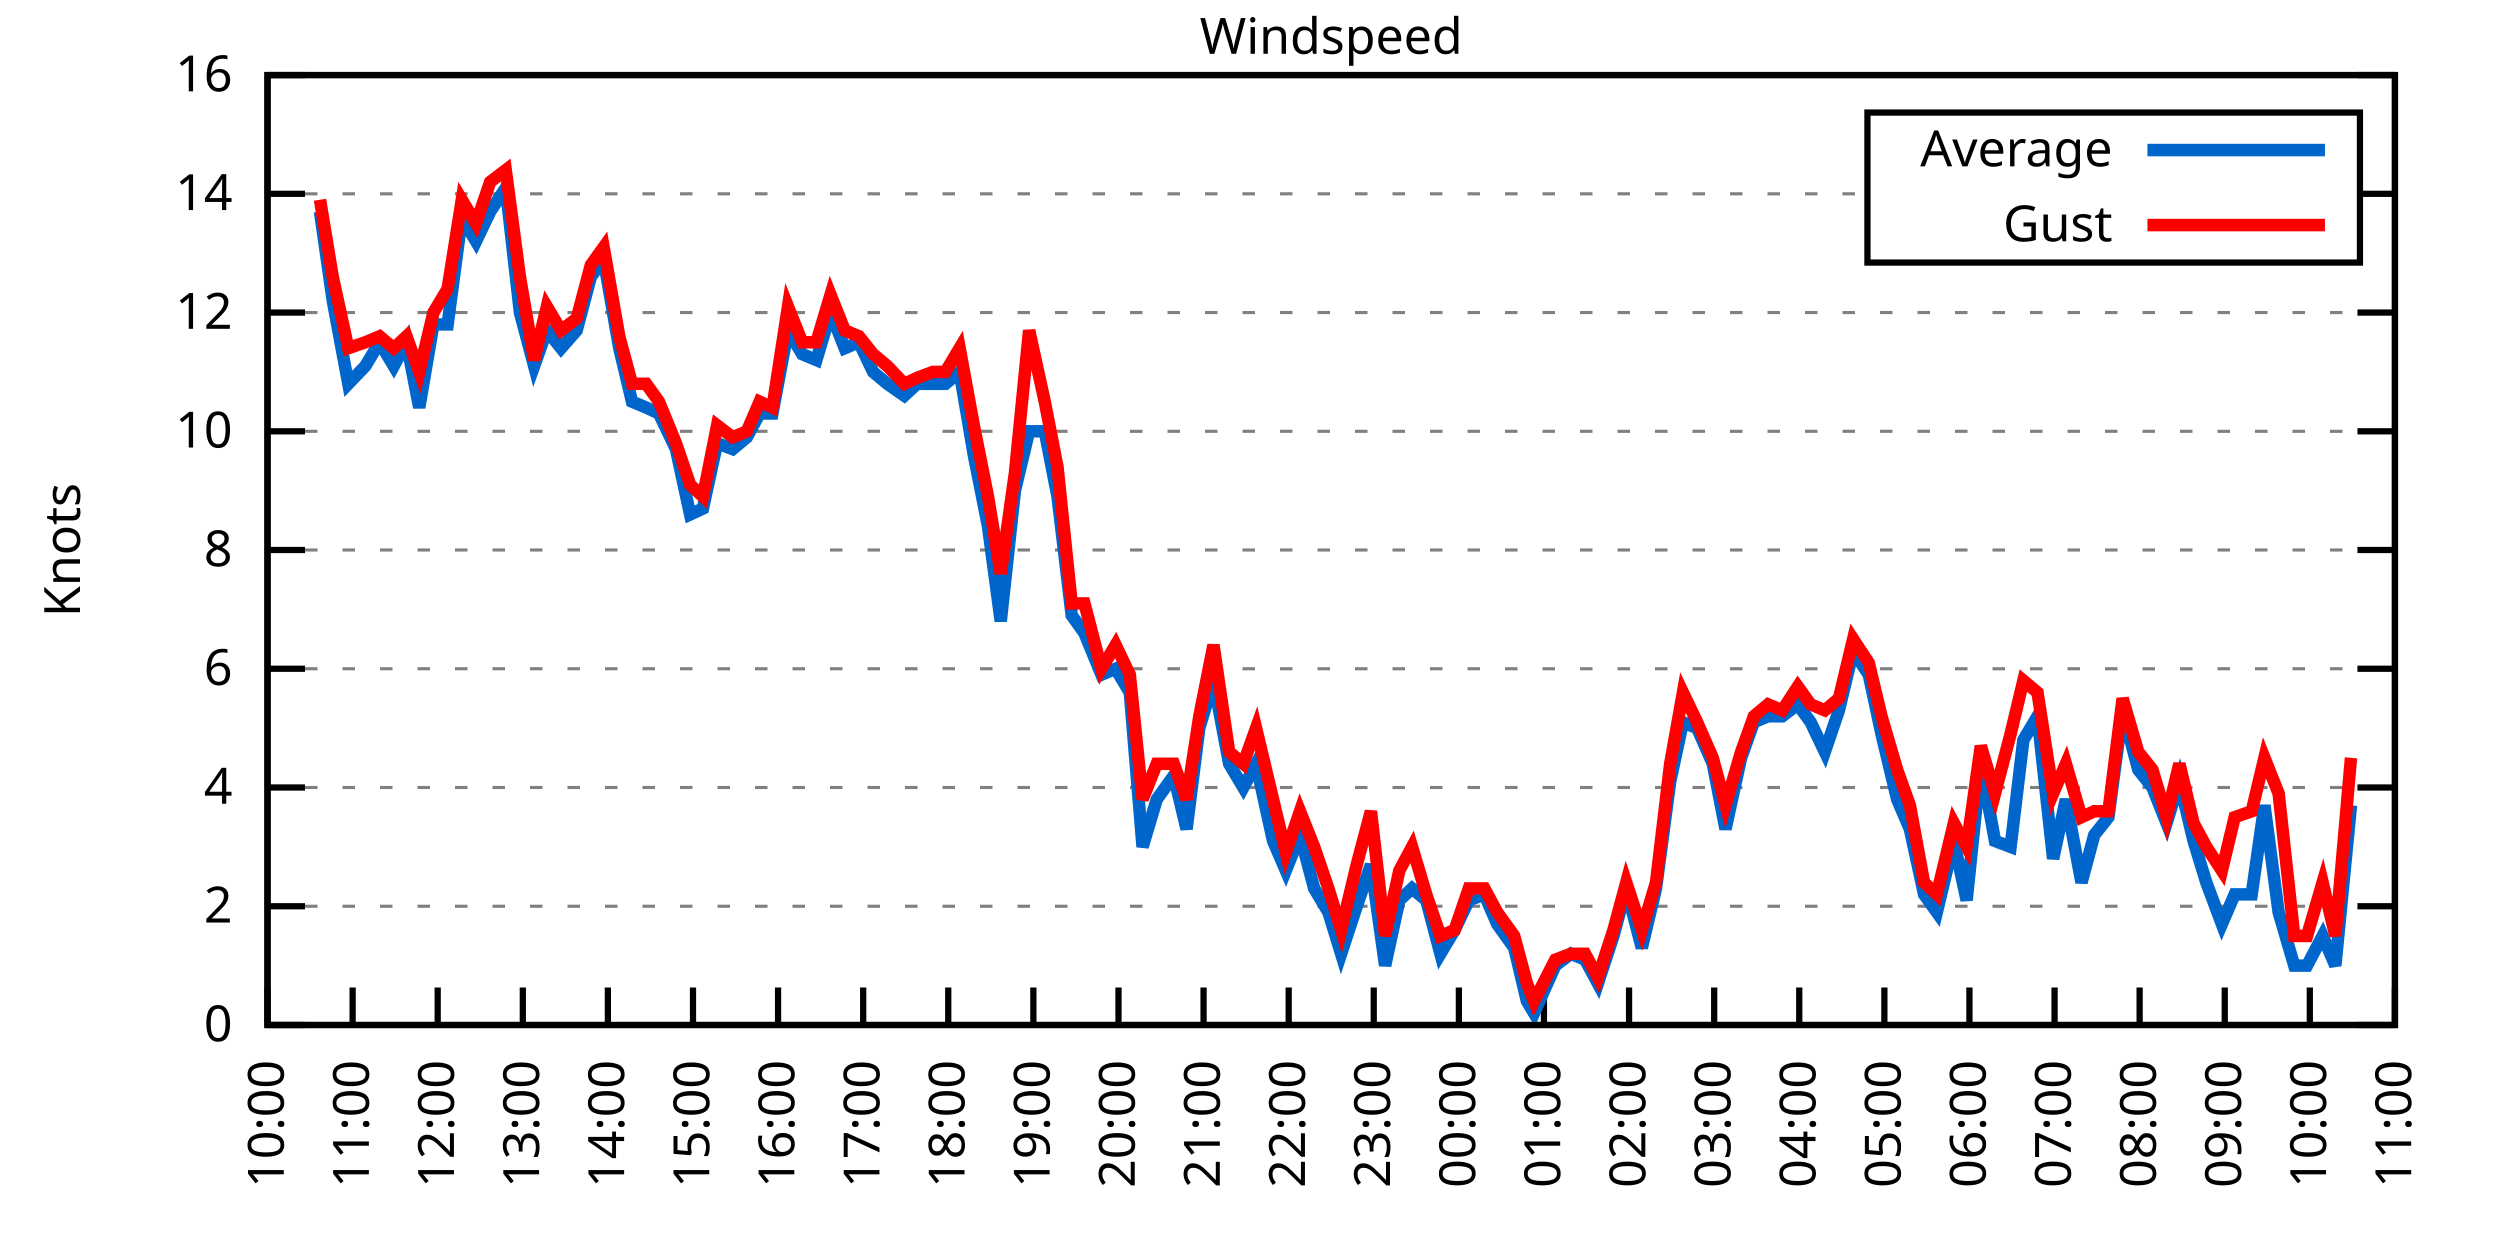
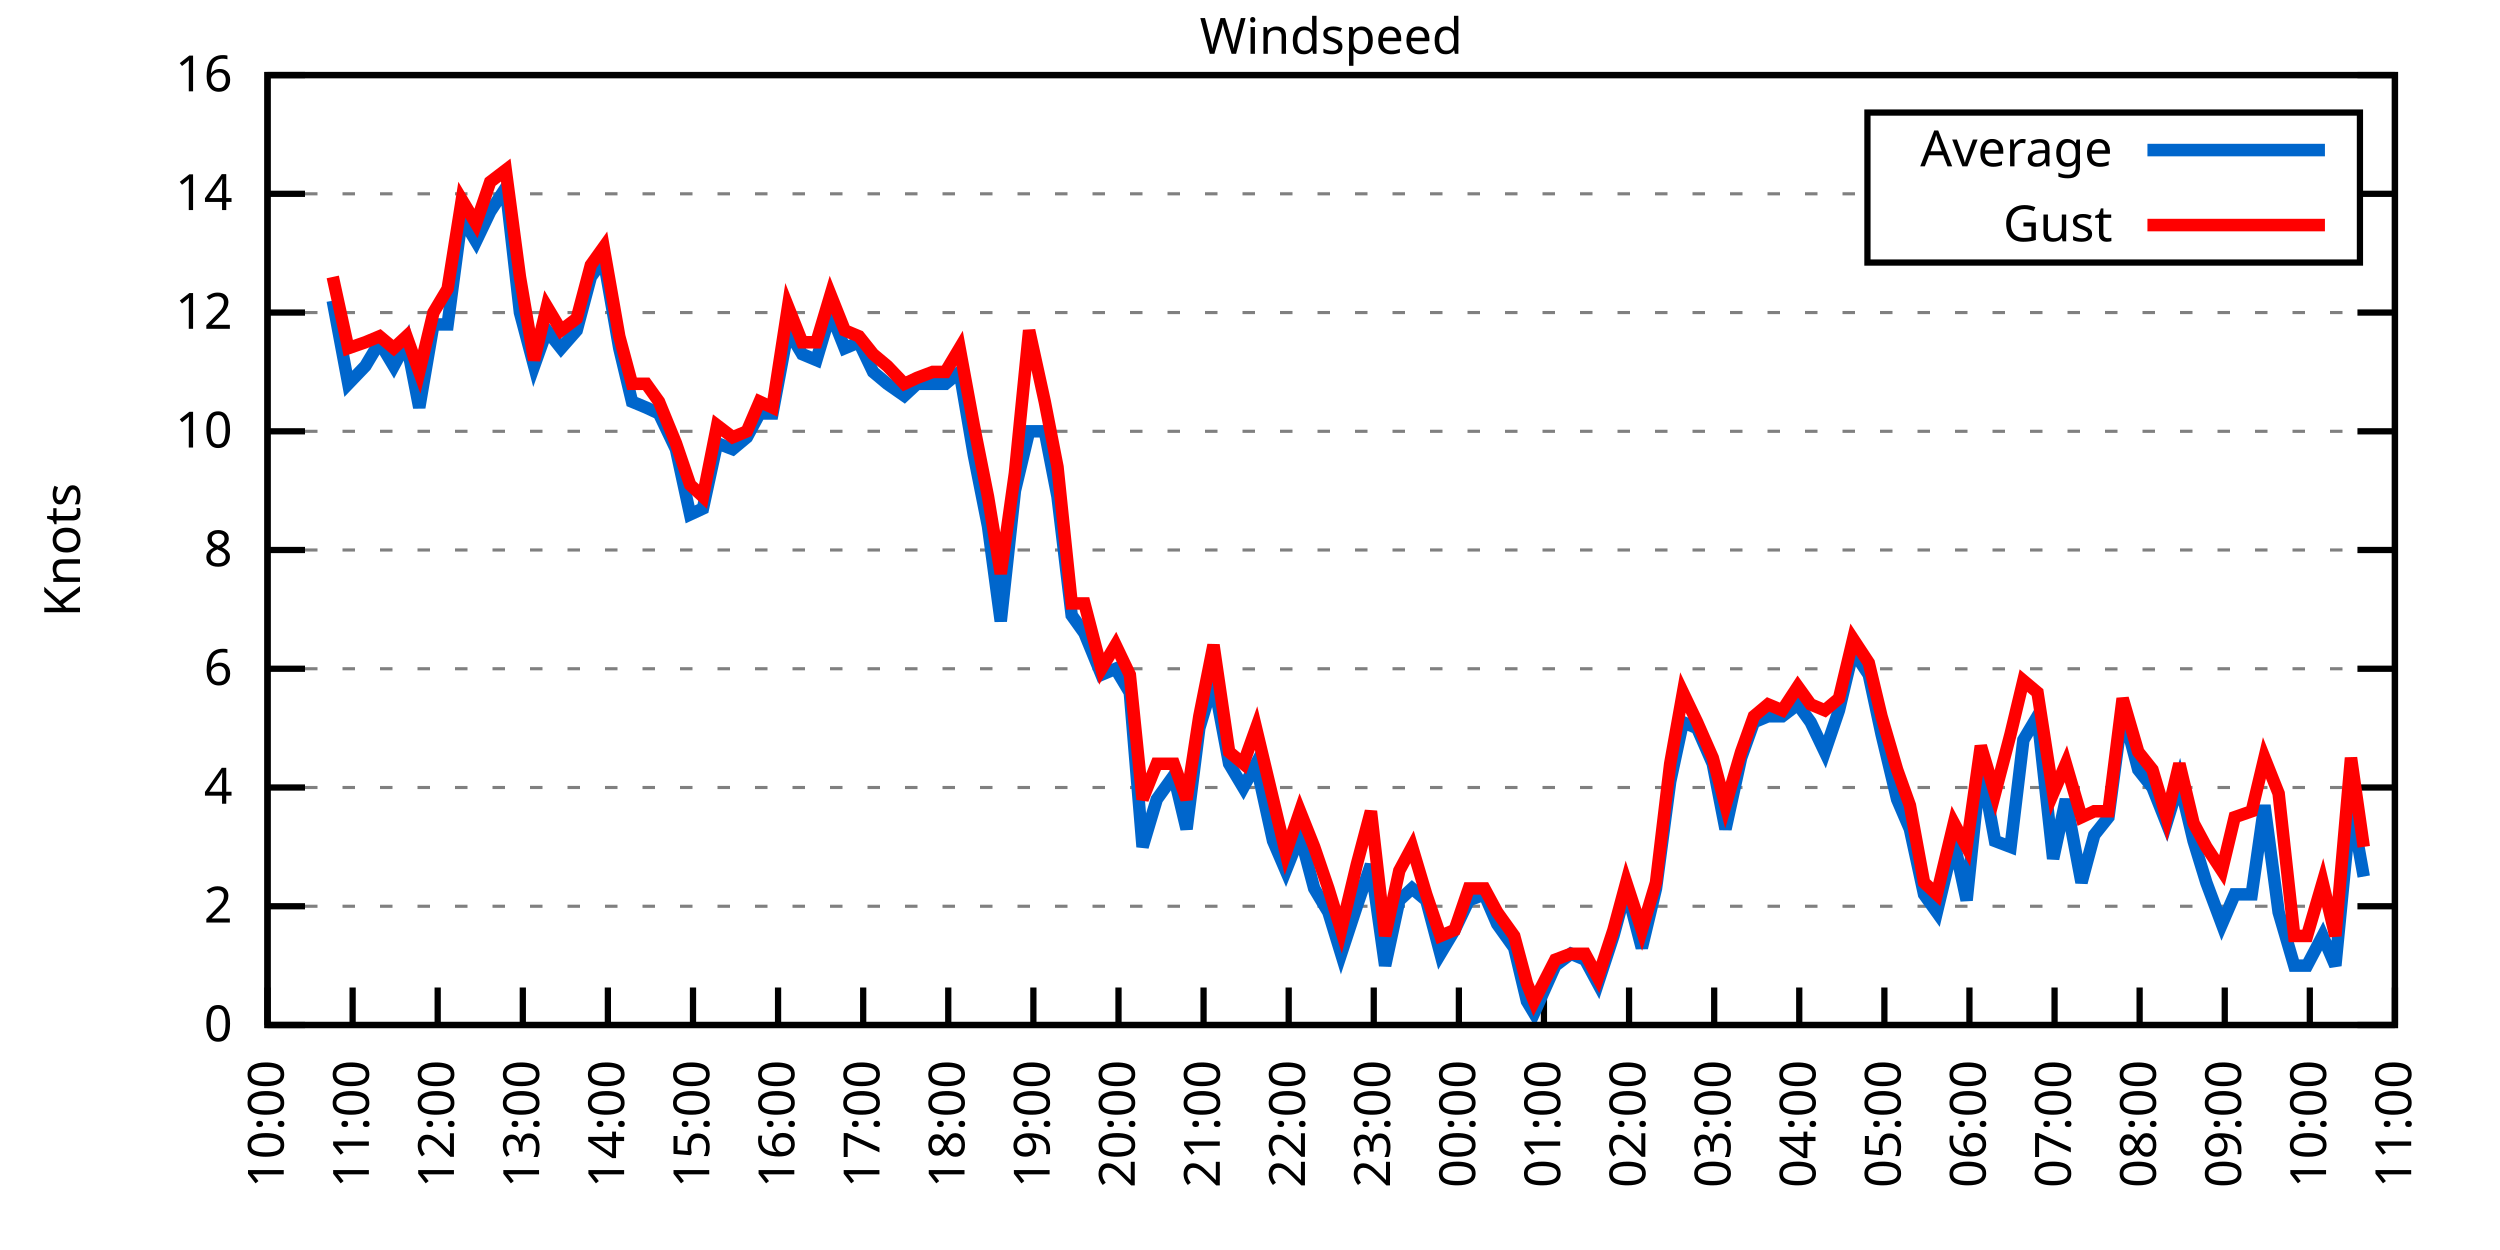
<svg xmlns="http://www.w3.org/2000/svg" xmlns:xlink="http://www.w3.org/1999/xlink" width="400" height="200" viewBox="0 0 400 200">
  <g id="gnuplot_canvas">
    <rect x="0" y="0" width="400" height="200" fill="none" />
    <defs>
      <circle id="gpDot" r="0.5" stroke-width="0.5" stroke="currentColor" />
      <path id="gpPt0" stroke-width="0.333" stroke="currentColor" d="M-1,0 h2 M0,-1 v2" />
      <path id="gpPt1" stroke-width="0.333" stroke="currentColor" d="M-1,-1 L1,1 M1,-1 L-1,1" />
      <path id="gpPt2" stroke-width="0.333" stroke="currentColor" d="M-1,0 L1,0 M0,-1 L0,1 M-1,-1 L1,1 M-1,1 L1,-1" />
      <rect id="gpPt3" stroke-width="0.333" stroke="currentColor" x="-1" y="-1" width="2" height="2" />
      <rect id="gpPt4" stroke-width="0.333" stroke="currentColor" fill="currentColor" x="-1" y="-1" width="2" height="2" />
      <circle id="gpPt5" stroke-width="0.333" stroke="currentColor" cx="0" cy="0" r="1" />
      <use xlink:href="#gpPt5" id="gpPt6" fill="currentColor" stroke="none" />
      <path id="gpPt7" stroke-width="0.333" stroke="currentColor" d="M0,-1.33 L-1.33,0.67 L1.33,0.67 z" />
      <use xlink:href="#gpPt7" id="gpPt8" fill="currentColor" stroke="none" />
      <use xlink:href="#gpPt7" id="gpPt9" stroke="currentColor" transform="rotate(180)" />
      <use xlink:href="#gpPt9" id="gpPt10" fill="currentColor" stroke="none" />
      <use xlink:href="#gpPt3" id="gpPt11" stroke="currentColor" transform="rotate(45)" />
      <use xlink:href="#gpPt11" id="gpPt12" fill="currentColor" stroke="none" />
      <path id="gpPt13" stroke-width="0.333" stroke="currentColor" d="M0,1.330 L1.265,0.411 L0.782,-1.067 L-0.782,-1.076 L-1.265,0.411 z" />
      <use xlink:href="#gpPt13" id="gpPt14" fill="currentColor" stroke="none" />
      <filter id="textbox" filterUnits="objectBoundingBox" x="0" y="0" height="1" width="1">
        <feFlood flood-color="white" flood-opacity="1" result="bgnd" />
        <feComposite in="SourceGraphic" in2="bgnd" operator="atop" />
      </filter>
      <filter id="greybox" filterUnits="objectBoundingBox" x="0" y="0" height="1" width="1">
        <feFlood flood-color="lightgrey" flood-opacity="1" result="grey" />
        <feComposite in="SourceGraphic" in2="grey" operator="atop" />
      </filter>
    </defs>
    <g fill="none" color="white" stroke="currentColor" stroke-width="1.00" stroke-linecap="butt" stroke-linejoin="miter">
</g>
    <g fill="none" color="black" stroke="currentColor" stroke-width="1.00" stroke-linecap="butt" stroke-linejoin="miter">
      <g stroke="none" shape-rendering="crispEdges">
        <polygon fill="rgb(255, 255, 255)" points="42.80,164.00 383.18,164.00 383.18,12.02 42.80,12.02 " />
      </g>
    </g>
    <g fill="none" color="black" stroke="currentColor" stroke-width="1.00" stroke-linecap="butt" stroke-linejoin="miter">
</g>
    <g fill="none" color="black" stroke="black" stroke-width="0.50" stroke-linecap="butt" stroke-linejoin="miter">
</g>
    <g fill="none" color="gray" stroke="currentColor" stroke-width="0.50" stroke-linecap="butt" stroke-linejoin="miter">
      <path stroke="gray" stroke-dasharray="2,4" class="gridline" d="M42.80,164.00 L383.19,164.00  " />
    </g>
    <g fill="none" color="gray" stroke="gray" stroke-width="1.00" stroke-linecap="butt" stroke-linejoin="miter">
</g>
    <g fill="none" color="black" stroke="currentColor" stroke-width="1.00" stroke-linecap="butt" stroke-linejoin="miter">
      <path stroke="black" d="M42.80,164.00 L48.80,164.00 M383.19,164.00 L377.19,164.00  " />
      <g transform="translate(37.20,166.60)" stroke="none" fill="black" font-family="Sans" font-size="8.00" text-anchor="end">
        <text>
          <tspan font-family="Sans"> 0</tspan>
        </text>
      </g>
    </g>
    <g fill="none" color="black" stroke="currentColor" stroke-width="1.00" stroke-linecap="butt" stroke-linejoin="miter">
</g>
    <g fill="none" color="black" stroke="black" stroke-width="0.50" stroke-linecap="butt" stroke-linejoin="miter">
</g>
    <g fill="none" color="gray" stroke="currentColor" stroke-width="0.50" stroke-linecap="butt" stroke-linejoin="miter">
      <path stroke="gray" stroke-dasharray="2,4" class="gridline" d="M42.80,145.00 L383.19,145.00  " />
    </g>
    <g fill="none" color="gray" stroke="gray" stroke-width="1.00" stroke-linecap="butt" stroke-linejoin="miter">
</g>
    <g fill="none" color="black" stroke="currentColor" stroke-width="1.00" stroke-linecap="butt" stroke-linejoin="miter">
      <path stroke="black" d="M42.80,145.00 L48.80,145.00 M383.19,145.00 L377.19,145.00  " />
      <g transform="translate(37.20,147.60)" stroke="none" fill="black" font-family="Sans" font-size="8.00" text-anchor="end">
        <text>
          <tspan font-family="Sans"> 2</tspan>
        </text>
      </g>
    </g>
    <g fill="none" color="black" stroke="currentColor" stroke-width="1.00" stroke-linecap="butt" stroke-linejoin="miter">
</g>
    <g fill="none" color="black" stroke="black" stroke-width="0.50" stroke-linecap="butt" stroke-linejoin="miter">
</g>
    <g fill="none" color="gray" stroke="currentColor" stroke-width="0.50" stroke-linecap="butt" stroke-linejoin="miter">
      <path stroke="gray" stroke-dasharray="2,4" class="gridline" d="M42.80,126.00 L383.19,126.00  " />
    </g>
    <g fill="none" color="gray" stroke="gray" stroke-width="1.00" stroke-linecap="butt" stroke-linejoin="miter">
</g>
    <g fill="none" color="black" stroke="currentColor" stroke-width="1.00" stroke-linecap="butt" stroke-linejoin="miter">
      <path stroke="black" d="M42.80,126.00 L48.80,126.00 M383.19,126.00 L377.19,126.00  " />
      <g transform="translate(37.20,128.60)" stroke="none" fill="black" font-family="Sans" font-size="8.00" text-anchor="end">
        <text>
          <tspan font-family="Sans"> 4</tspan>
        </text>
      </g>
    </g>
    <g fill="none" color="black" stroke="currentColor" stroke-width="1.00" stroke-linecap="butt" stroke-linejoin="miter">
</g>
    <g fill="none" color="black" stroke="black" stroke-width="0.50" stroke-linecap="butt" stroke-linejoin="miter">
</g>
    <g fill="none" color="gray" stroke="currentColor" stroke-width="0.50" stroke-linecap="butt" stroke-linejoin="miter">
      <path stroke="gray" stroke-dasharray="2,4" class="gridline" d="M42.80,107.00 L383.19,107.00  " />
    </g>
    <g fill="none" color="gray" stroke="gray" stroke-width="1.00" stroke-linecap="butt" stroke-linejoin="miter">
</g>
    <g fill="none" color="black" stroke="currentColor" stroke-width="1.00" stroke-linecap="butt" stroke-linejoin="miter">
      <path stroke="black" d="M42.80,107.00 L48.80,107.00 M383.19,107.00 L377.19,107.00  " />
      <g transform="translate(37.20,109.60)" stroke="none" fill="black" font-family="Sans" font-size="8.00" text-anchor="end">
        <text>
          <tspan font-family="Sans"> 6</tspan>
        </text>
      </g>
    </g>
    <g fill="none" color="black" stroke="currentColor" stroke-width="1.00" stroke-linecap="butt" stroke-linejoin="miter">
</g>
    <g fill="none" color="black" stroke="black" stroke-width="0.50" stroke-linecap="butt" stroke-linejoin="miter">
</g>
    <g fill="none" color="gray" stroke="currentColor" stroke-width="0.50" stroke-linecap="butt" stroke-linejoin="miter">
      <path stroke="gray" stroke-dasharray="2,4" class="gridline" d="M42.80,88.00 L383.19,88.00  " />
    </g>
    <g fill="none" color="gray" stroke="gray" stroke-width="1.00" stroke-linecap="butt" stroke-linejoin="miter">
</g>
    <g fill="none" color="black" stroke="currentColor" stroke-width="1.00" stroke-linecap="butt" stroke-linejoin="miter">
      <path stroke="black" d="M42.80,88.00 L48.80,88.00 M383.19,88.00 L377.19,88.00  " />
      <g transform="translate(37.20,90.60)" stroke="none" fill="black" font-family="Sans" font-size="8.00" text-anchor="end">
        <text>
          <tspan font-family="Sans"> 8</tspan>
        </text>
      </g>
    </g>
    <g fill="none" color="black" stroke="currentColor" stroke-width="1.00" stroke-linecap="butt" stroke-linejoin="miter">
</g>
    <g fill="none" color="black" stroke="black" stroke-width="0.50" stroke-linecap="butt" stroke-linejoin="miter">
</g>
    <g fill="none" color="gray" stroke="currentColor" stroke-width="0.50" stroke-linecap="butt" stroke-linejoin="miter">
      <path stroke="gray" stroke-dasharray="2,4" class="gridline" d="M42.80,69.01 L383.19,69.01  " />
    </g>
    <g fill="none" color="gray" stroke="gray" stroke-width="1.00" stroke-linecap="butt" stroke-linejoin="miter">
</g>
    <g fill="none" color="black" stroke="currentColor" stroke-width="1.00" stroke-linecap="butt" stroke-linejoin="miter">
      <path stroke="black" d="M42.80,69.01 L48.80,69.01 M383.19,69.01 L377.19,69.01  " />
      <g transform="translate(37.20,71.61)" stroke="none" fill="black" font-family="Sans" font-size="8.00" text-anchor="end">
        <text>
          <tspan font-family="Sans"> 10</tspan>
        </text>
      </g>
    </g>
    <g fill="none" color="black" stroke="currentColor" stroke-width="1.00" stroke-linecap="butt" stroke-linejoin="miter">
</g>
    <g fill="none" color="black" stroke="black" stroke-width="0.50" stroke-linecap="butt" stroke-linejoin="miter">
</g>
    <g fill="none" color="gray" stroke="currentColor" stroke-width="0.50" stroke-linecap="butt" stroke-linejoin="miter">
      <path stroke="gray" stroke-dasharray="2,4" class="gridline" d="M42.80,50.01 L383.19,50.01  " />
    </g>
    <g fill="none" color="gray" stroke="gray" stroke-width="1.00" stroke-linecap="butt" stroke-linejoin="miter">
</g>
    <g fill="none" color="black" stroke="currentColor" stroke-width="1.00" stroke-linecap="butt" stroke-linejoin="miter">
      <path stroke="black" d="M42.80,50.01 L48.80,50.01 M383.19,50.01 L377.19,50.01  " />
      <g transform="translate(37.20,52.61)" stroke="none" fill="black" font-family="Sans" font-size="8.00" text-anchor="end">
        <text>
          <tspan font-family="Sans"> 12</tspan>
        </text>
      </g>
    </g>
    <g fill="none" color="black" stroke="currentColor" stroke-width="1.00" stroke-linecap="butt" stroke-linejoin="miter">
</g>
    <g fill="none" color="black" stroke="black" stroke-width="0.50" stroke-linecap="butt" stroke-linejoin="miter">
</g>
    <g fill="none" color="gray" stroke="currentColor" stroke-width="0.50" stroke-linecap="butt" stroke-linejoin="miter">
      <path stroke="gray" stroke-dasharray="2,4" class="gridline" d="M42.80,31.01 L298.79,31.01 M377.59,31.01 L383.19,31.01  " />
    </g>
    <g fill="none" color="gray" stroke="gray" stroke-width="1.00" stroke-linecap="butt" stroke-linejoin="miter">
</g>
    <g fill="none" color="black" stroke="currentColor" stroke-width="1.00" stroke-linecap="butt" stroke-linejoin="miter">
      <path stroke="black" d="M42.80,31.01 L48.80,31.01 M383.19,31.01 L377.19,31.01  " />
      <g transform="translate(37.20,33.61)" stroke="none" fill="black" font-family="Sans" font-size="8.00" text-anchor="end">
        <text>
          <tspan font-family="Sans"> 14</tspan>
        </text>
      </g>
    </g>
    <g fill="none" color="black" stroke="currentColor" stroke-width="1.00" stroke-linecap="butt" stroke-linejoin="miter">
</g>
    <g fill="none" color="black" stroke="black" stroke-width="0.50" stroke-linecap="butt" stroke-linejoin="miter">
</g>
    <g fill="none" color="gray" stroke="currentColor" stroke-width="0.50" stroke-linecap="butt" stroke-linejoin="miter">
      <path stroke="gray" stroke-dasharray="2,4" class="gridline" d="M42.80,12.01 L383.19,12.01  " />
    </g>
    <g fill="none" color="gray" stroke="gray" stroke-width="1.00" stroke-linecap="butt" stroke-linejoin="miter">
</g>
    <g fill="none" color="black" stroke="currentColor" stroke-width="1.00" stroke-linecap="butt" stroke-linejoin="miter">
      <path stroke="black" d="M42.80,12.01 L48.80,12.01 M383.19,12.01 L377.19,12.01  " />
      <g transform="translate(37.20,14.61)" stroke="none" fill="black" font-family="Sans" font-size="8.00" text-anchor="end">
        <text>
          <tspan font-family="Sans"> 16</tspan>
        </text>
      </g>
    </g>
    <g fill="none" color="black" stroke="currentColor" stroke-width="1.00" stroke-linecap="butt" stroke-linejoin="miter">
      <path stroke="black" d="M42.80,164.00 L42.80,158.00  " />
      <g transform="translate(45.40,169.60) rotate(270.00)" stroke="none" fill="black" font-family="Sans" font-size="8.00" text-anchor="end">
        <text>
          <tspan font-family="Sans">10:00</tspan>
        </text>
      </g>
    </g>
    <g fill="none" color="black" stroke="currentColor" stroke-width="1.00" stroke-linecap="butt" stroke-linejoin="miter">
      <path stroke="black" d="M56.42,164.00 L56.42,158.00  " />
      <g transform="translate(59.02,169.60) rotate(270.00)" stroke="none" fill="black" font-family="Sans" font-size="8.00" text-anchor="end">
        <text>
          <tspan font-family="Sans">11:00</tspan>
        </text>
      </g>
    </g>
    <g fill="none" color="black" stroke="currentColor" stroke-width="1.00" stroke-linecap="butt" stroke-linejoin="miter">
      <path stroke="black" d="M70.03,164.00 L70.03,158.00  " />
      <g transform="translate(72.63,169.60) rotate(270.00)" stroke="none" fill="black" font-family="Sans" font-size="8.00" text-anchor="end">
        <text>
          <tspan font-family="Sans">12:00</tspan>
        </text>
      </g>
    </g>
    <g fill="none" color="black" stroke="currentColor" stroke-width="1.00" stroke-linecap="butt" stroke-linejoin="miter">
      <path stroke="black" d="M83.65,164.00 L83.65,158.00  " />
      <g transform="translate(86.25,169.60) rotate(270.00)" stroke="none" fill="black" font-family="Sans" font-size="8.00" text-anchor="end">
        <text>
          <tspan font-family="Sans">13:00</tspan>
        </text>
      </g>
    </g>
    <g fill="none" color="black" stroke="currentColor" stroke-width="1.00" stroke-linecap="butt" stroke-linejoin="miter">
      <path stroke="black" d="M97.26,164.00 L97.26,158.00  " />
      <g transform="translate(99.86,169.60) rotate(270.00)" stroke="none" fill="black" font-family="Sans" font-size="8.00" text-anchor="end">
        <text>
          <tspan font-family="Sans">14:00</tspan>
        </text>
      </g>
    </g>
    <g fill="none" color="black" stroke="currentColor" stroke-width="1.00" stroke-linecap="butt" stroke-linejoin="miter">
      <path stroke="black" d="M110.88,164.00 L110.88,158.00  " />
      <g transform="translate(113.48,169.60) rotate(270.00)" stroke="none" fill="black" font-family="Sans" font-size="8.00" text-anchor="end">
        <text>
          <tspan font-family="Sans">15:00</tspan>
        </text>
      </g>
    </g>
    <g fill="none" color="black" stroke="currentColor" stroke-width="1.00" stroke-linecap="butt" stroke-linejoin="miter">
      <path stroke="black" d="M124.49,164.00 L124.49,158.00  " />
      <g transform="translate(127.09,169.60) rotate(270.00)" stroke="none" fill="black" font-family="Sans" font-size="8.00" text-anchor="end">
        <text>
          <tspan font-family="Sans">16:00</tspan>
        </text>
      </g>
    </g>
    <g fill="none" color="black" stroke="currentColor" stroke-width="1.00" stroke-linecap="butt" stroke-linejoin="miter">
      <path stroke="black" d="M138.11,164.00 L138.11,158.00  " />
      <g transform="translate(140.71,169.60) rotate(270.00)" stroke="none" fill="black" font-family="Sans" font-size="8.00" text-anchor="end">
        <text>
          <tspan font-family="Sans">17:00</tspan>
        </text>
      </g>
    </g>
    <g fill="none" color="black" stroke="currentColor" stroke-width="1.00" stroke-linecap="butt" stroke-linejoin="miter">
      <path stroke="black" d="M151.72,164.00 L151.72,158.00  " />
      <g transform="translate(154.32,169.60) rotate(270.00)" stroke="none" fill="black" font-family="Sans" font-size="8.00" text-anchor="end">
        <text>
          <tspan font-family="Sans">18:00</tspan>
        </text>
      </g>
    </g>
    <g fill="none" color="black" stroke="currentColor" stroke-width="1.00" stroke-linecap="butt" stroke-linejoin="miter">
      <path stroke="black" d="M165.34,164.00 L165.34,158.00  " />
      <g transform="translate(167.94,169.60) rotate(270.00)" stroke="none" fill="black" font-family="Sans" font-size="8.00" text-anchor="end">
        <text>
          <tspan font-family="Sans">19:00</tspan>
        </text>
      </g>
    </g>
    <g fill="none" color="black" stroke="currentColor" stroke-width="1.00" stroke-linecap="butt" stroke-linejoin="miter">
      <path stroke="black" d="M178.96,164.00 L178.96,158.00  " />
      <g transform="translate(181.56,169.60) rotate(270.00)" stroke="none" fill="black" font-family="Sans" font-size="8.00" text-anchor="end">
        <text>
          <tspan font-family="Sans">20:00</tspan>
        </text>
      </g>
    </g>
    <g fill="none" color="black" stroke="currentColor" stroke-width="1.00" stroke-linecap="butt" stroke-linejoin="miter">
      <path stroke="black" d="M192.57,164.00 L192.57,158.00  " />
      <g transform="translate(195.17,169.60) rotate(270.00)" stroke="none" fill="black" font-family="Sans" font-size="8.00" text-anchor="end">
        <text>
          <tspan font-family="Sans">21:00</tspan>
        </text>
      </g>
    </g>
    <g fill="none" color="black" stroke="currentColor" stroke-width="1.00" stroke-linecap="butt" stroke-linejoin="miter">
      <path stroke="black" d="M206.19,164.00 L206.19,158.00  " />
      <g transform="translate(208.79,169.60) rotate(270.00)" stroke="none" fill="black" font-family="Sans" font-size="8.00" text-anchor="end">
        <text>
          <tspan font-family="Sans">22:00</tspan>
        </text>
      </g>
    </g>
    <g fill="none" color="black" stroke="currentColor" stroke-width="1.00" stroke-linecap="butt" stroke-linejoin="miter">
      <path stroke="black" d="M219.80,164.00 L219.80,158.00  " />
      <g transform="translate(222.40,169.60) rotate(270.00)" stroke="none" fill="black" font-family="Sans" font-size="8.00" text-anchor="end">
        <text>
          <tspan font-family="Sans">23:00</tspan>
        </text>
      </g>
    </g>
    <g fill="none" color="black" stroke="currentColor" stroke-width="1.00" stroke-linecap="butt" stroke-linejoin="miter">
      <path stroke="black" d="M233.42,164.00 L233.42,158.00  " />
      <g transform="translate(236.02,169.60) rotate(270.00)" stroke="none" fill="black" font-family="Sans" font-size="8.00" text-anchor="end">
        <text>
          <tspan font-family="Sans">00:00</tspan>
        </text>
      </g>
    </g>
    <g fill="none" color="black" stroke="currentColor" stroke-width="1.00" stroke-linecap="butt" stroke-linejoin="miter">
      <path stroke="black" d="M247.03,164.00 L247.03,158.00  " />
      <g transform="translate(249.63,169.60) rotate(270.00)" stroke="none" fill="black" font-family="Sans" font-size="8.00" text-anchor="end">
        <text>
          <tspan font-family="Sans">01:00</tspan>
        </text>
      </g>
    </g>
    <g fill="none" color="black" stroke="currentColor" stroke-width="1.00" stroke-linecap="butt" stroke-linejoin="miter">
      <path stroke="black" d="M260.65,164.00 L260.65,158.00  " />
      <g transform="translate(263.25,169.60) rotate(270.00)" stroke="none" fill="black" font-family="Sans" font-size="8.00" text-anchor="end">
        <text>
          <tspan font-family="Sans">02:00</tspan>
        </text>
      </g>
    </g>
    <g fill="none" color="black" stroke="currentColor" stroke-width="1.00" stroke-linecap="butt" stroke-linejoin="miter">
      <path stroke="black" d="M274.27,164.00 L274.27,158.00  " />
      <g transform="translate(276.87,169.60) rotate(270.00)" stroke="none" fill="black" font-family="Sans" font-size="8.00" text-anchor="end">
        <text>
          <tspan font-family="Sans">03:00</tspan>
        </text>
      </g>
    </g>
    <g fill="none" color="black" stroke="currentColor" stroke-width="1.00" stroke-linecap="butt" stroke-linejoin="miter">
      <path stroke="black" d="M287.88,164.00 L287.88,158.00  " />
      <g transform="translate(290.48,169.60) rotate(270.00)" stroke="none" fill="black" font-family="Sans" font-size="8.00" text-anchor="end">
        <text>
          <tspan font-family="Sans">04:00</tspan>
        </text>
      </g>
    </g>
    <g fill="none" color="black" stroke="currentColor" stroke-width="1.00" stroke-linecap="butt" stroke-linejoin="miter">
      <path stroke="black" d="M301.50,164.00 L301.50,158.00  " />
      <g transform="translate(304.10,169.60) rotate(270.00)" stroke="none" fill="black" font-family="Sans" font-size="8.00" text-anchor="end">
        <text>
          <tspan font-family="Sans">05:00</tspan>
        </text>
      </g>
    </g>
    <g fill="none" color="black" stroke="currentColor" stroke-width="1.00" stroke-linecap="butt" stroke-linejoin="miter">
      <path stroke="black" d="M315.11,164.00 L315.11,158.00  " />
      <g transform="translate(317.71,169.60) rotate(270.00)" stroke="none" fill="black" font-family="Sans" font-size="8.00" text-anchor="end">
        <text>
          <tspan font-family="Sans">06:00</tspan>
        </text>
      </g>
    </g>
    <g fill="none" color="black" stroke="currentColor" stroke-width="1.00" stroke-linecap="butt" stroke-linejoin="miter">
      <path stroke="black" d="M328.73,164.00 L328.73,158.00  " />
      <g transform="translate(331.33,169.60) rotate(270.00)" stroke="none" fill="black" font-family="Sans" font-size="8.00" text-anchor="end">
        <text>
          <tspan font-family="Sans">07:00</tspan>
        </text>
      </g>
    </g>
    <g fill="none" color="black" stroke="currentColor" stroke-width="1.00" stroke-linecap="butt" stroke-linejoin="miter">
      <path stroke="black" d="M342.34,164.00 L342.34,158.00  " />
      <g transform="translate(344.94,169.60) rotate(270.00)" stroke="none" fill="black" font-family="Sans" font-size="8.00" text-anchor="end">
        <text>
          <tspan font-family="Sans">08:00</tspan>
        </text>
      </g>
    </g>
    <g fill="none" color="black" stroke="currentColor" stroke-width="1.00" stroke-linecap="butt" stroke-linejoin="miter">
      <path stroke="black" d="M355.96,164.00 L355.96,158.00  " />
      <g transform="translate(358.56,169.60) rotate(270.00)" stroke="none" fill="black" font-family="Sans" font-size="8.00" text-anchor="end">
        <text>
          <tspan font-family="Sans">09:00</tspan>
        </text>
      </g>
    </g>
    <g fill="none" color="black" stroke="currentColor" stroke-width="1.00" stroke-linecap="butt" stroke-linejoin="miter">
      <path stroke="black" d="M369.57,164.00 L369.57,158.00  " />
      <g transform="translate(372.17,169.60) rotate(270.00)" stroke="none" fill="black" font-family="Sans" font-size="8.00" text-anchor="end">
        <text>
          <tspan font-family="Sans">10:00</tspan>
        </text>
      </g>
    </g>
    <g fill="none" color="black" stroke="currentColor" stroke-width="1.00" stroke-linecap="butt" stroke-linejoin="miter">
      <path stroke="black" d="M383.19,164.00 L383.19,158.00  " />
      <g transform="translate(385.79,169.60) rotate(270.00)" stroke="none" fill="black" font-family="Sans" font-size="8.00" text-anchor="end">
        <text>
          <tspan font-family="Sans">11:00</tspan>
        </text>
      </g>
    </g>
    <g fill="none" color="black" stroke="currentColor" stroke-width="1.00" stroke-linecap="butt" stroke-linejoin="miter">
</g>
    <g fill="none" color="black" stroke="currentColor" stroke-width="1.00" stroke-linecap="butt" stroke-linejoin="miter">
      <path stroke="black" d="M42.80,12.01 L42.80,164.00 L383.19,164.00 L383.19,12.01 L42.80,12.01 Z  " />
    </g>
    <g fill="none" color="black" stroke="currentColor" stroke-width="1.00" stroke-linecap="butt" stroke-linejoin="miter">
</g>
    <g fill="none" color="black" stroke="currentColor" stroke-width="1.00" stroke-linecap="butt" stroke-linejoin="miter">
      <path stroke="black" d="M298.79,42.01 L298.79,18.01 L377.59,18.01 L377.59,42.01 L298.79,42.01 Z  " />
    </g>
    <g id="Windspeed_plot_1">
      <g fill="none" color="white" stroke="black" stroke-width="2.00" stroke-linecap="butt" stroke-linejoin="miter">
</g>
      <g fill="none" color="black" stroke="currentColor" stroke-width="2.00" stroke-linecap="butt" stroke-linejoin="miter">
        <g transform="translate(337.99,26.61)" stroke="none" fill="black" font-family="Sans" font-size="8.00" text-anchor="end">
          <text>
            <tspan font-family="Sans">Average</tspan>
          </text>
        </g>
      </g>
      <g fill="none" color="black" stroke="currentColor" stroke-width="2.00" stroke-linecap="butt" stroke-linejoin="miter">
-         <path stroke="rgb(  0, 102, 204)" d="M343.59,24.01 L371.99,24.01 M51.20,33.86 L53.24,48.11 L55.73,61.41 L58.46,58.56 L60.73,54.76 L63.00,58.56   L65.04,54.76 L67.08,65.21 L69.35,51.91 L71.62,51.91 L73.89,34.81 L76.16,38.61 L78.43,33.86 L80.92,30.06   L83.19,50.01 L85.46,58.56 L87.50,52.86 L89.77,55.71 L92.27,52.86 L94.54,44.31 L96.58,41.46 L99.08,55.71   L101.12,64.26 L103.39,65.21 L105.43,66.16 L108.15,71.86 L110.42,82.31 L112.47,81.36 L114.74,70.91 L117.23,71.86   L119.50,69.96 L121.54,66.16 L123.59,66.16 L126.08,52.86 L128.35,56.66 L130.62,57.61 L132.89,50.01 L135.16,55.71   L137.43,54.76 L139.70,59.51 L141.97,61.41 L144.69,63.31 L146.73,61.41 L149.23,61.41 L151.27,61.41 L153.54,59.51   L155.81,72.81 L158.08,84.21 L160.12,99.40 L162.39,78.51 L164.66,69.01 L167.16,69.01 L169.20,79.46 L171.47,98.45   L173.51,101.30 L176.23,107.95 L178.50,107.00 L180.77,110.80 L182.81,135.50 L185.08,127.90 L187.81,124.10 L189.85,132.65   L191.89,116.50 L194.16,108.90 L196.66,122.20 L198.93,126.00 L200.97,122.20 L203.69,134.55 L205.73,139.30 L208.00,133.60   L210.27,142.15 L212.54,145.95 L214.58,152.60 L217.08,145.00 L219.35,138.35 L221.62,154.50 L223.89,144.05 L225.93,142.15   L228.20,144.05 L230.47,152.60 L232.74,148.80 L235.01,144.05 L237.50,143.10 L239.55,147.85 L242.27,151.65 L244.31,160.20   L245.45,162.10 L248.85,154.50 L251.35,152.60 L253.61,153.55 L255.66,157.35 L258.15,149.75 L260.20,142.15 L262.69,151.65   L264.96,142.15 L267.23,125.05 L269.27,115.55 L271.54,116.50 L274.04,122.20 L276.08,132.65 L278.58,121.25 L280.62,115.55   L282.89,114.60 L285.16,114.60 L287.65,112.70 L289.70,115.55 L291.97,120.30 L294.23,113.65 L296.50,104.15 L299.00,107.95   L301.04,117.45 L303.54,127.90 L305.58,132.65 L307.85,143.10 L309.89,145.95 L312.62,134.55 L314.66,144.05 L316.93,122.20   L319.20,134.55 L321.69,135.50 L323.74,118.40 L326.00,114.60 L328.50,137.40 L330.54,127.90 L333.04,141.20 L335.08,133.60   L337.35,130.75 L339.62,113.65 L342.12,123.15 L344.39,126.00 L346.65,131.70 L348.70,125.05 L350.97,134.55 L353.01,141.20   L355.50,147.85 L357.55,143.10 L360.27,143.10 L362.31,128.85 L364.58,145.95 L367.08,154.50 L369.12,154.50 L371.62,149.75   L373.66,154.50 L376.16,128.85  " />
+         <path stroke="rgb(  0, 102, 204)" d="M343.59,24.01 L371.99,24.01 M53.24,48.11 L55.73,61.41 L58.46,58.56 L60.73,54.76 L63.00,58.56 L65.04,54.76   L67.08,65.21 L69.35,51.91 L71.62,51.91 L73.89,34.81 L76.16,38.61 L78.43,33.86 L80.92,30.06 L83.19,50.01   L85.46,58.56 L87.50,52.86 L89.77,55.71 L92.27,52.86 L94.54,44.31 L96.58,41.46 L99.08,55.71 L101.12,64.26   L103.39,65.21 L105.43,66.16 L108.15,71.86 L110.42,82.31 L112.47,81.36 L114.74,70.91 L117.23,71.86 L119.50,69.96   L121.54,66.16 L123.59,66.16 L126.08,52.86 L128.35,56.66 L130.62,57.61 L132.89,50.01 L135.16,55.71 L137.43,54.76   L139.70,59.51 L141.97,61.41 L144.69,63.31 L146.73,61.41 L149.23,61.41 L151.27,61.41 L153.54,59.51 L155.81,72.81   L158.08,84.21 L160.12,99.40 L162.39,78.51 L164.66,69.01 L167.16,69.01 L169.20,79.46 L171.47,98.45 L173.51,101.30   L176.23,107.95 L178.50,107.00 L180.77,110.80 L182.81,135.50 L185.08,127.90 L187.81,124.10 L189.85,132.65 L191.89,116.50   L194.16,108.90 L196.66,122.20 L198.93,126.00 L200.97,122.20 L203.69,134.55 L205.73,139.30 L208.00,133.60 L210.27,142.15   L212.54,145.95 L214.58,152.60 L217.08,145.00 L219.35,138.35 L221.62,154.50 L223.89,144.05 L225.93,142.15 L228.20,144.05   L230.47,152.60 L232.74,148.80 L235.01,144.05 L237.50,143.10 L239.55,147.85 L242.27,151.65 L244.31,160.20 L245.45,162.10   L248.85,154.50 L251.35,152.60 L253.61,153.55 L255.66,157.35 L258.15,149.75 L260.20,142.15 L262.69,151.65 L264.96,142.15   L267.23,125.05 L269.27,115.55 L271.54,116.50 L274.04,122.20 L276.08,132.65 L278.58,121.25 L280.62,115.55 L282.89,114.60   L285.16,114.60 L287.65,112.70 L289.70,115.55 L291.97,120.30 L294.23,113.65 L296.50,104.15 L299.00,107.95 L301.04,117.45   L303.54,127.90 L305.58,132.65 L307.85,143.10 L309.89,145.95 L312.62,134.55 L314.66,144.05 L316.93,122.20 L319.20,134.55   L321.69,135.50 L323.74,118.40 L326.00,114.60 L328.50,137.40 L330.54,127.90 L333.04,141.20 L335.08,133.60 L337.35,130.75   L339.62,113.65 L342.12,123.15 L344.39,126.00 L346.65,131.70 L348.70,125.05 L350.97,134.55 L353.01,141.20 L355.50,147.85   L357.55,143.10 L360.27,143.10 L362.31,128.85 L364.58,145.95 L367.08,154.50 L369.12,154.50 L371.62,149.75 L373.66,154.50   L376.16,128.85 L378.20,140.25  " />
      </g>
    </g>
    <g id="Windspeed_plot_2">
      <g fill="none" color="black" stroke="currentColor" stroke-width="2.00" stroke-linecap="butt" stroke-linejoin="miter">
        <g transform="translate(337.99,38.61)" stroke="none" fill="black" font-family="Sans" font-size="8.00" text-anchor="end">
          <text>
            <tspan font-family="Sans">Gust</tspan>
          </text>
        </g>
      </g>
      <g fill="none" color="black" stroke="currentColor" stroke-width="2.00" stroke-linecap="butt" stroke-linejoin="miter">
-         <path stroke="rgb(255,   0,   0)" d="M343.59,36.01 L371.99,36.01 M51.20,31.96 L53.24,44.31 L55.73,55.71 L58.46,54.76 L60.73,53.81 L63.00,55.71   L65.04,53.81 L67.08,59.51 L69.35,50.01 L71.62,46.21 L73.89,31.96 L76.16,35.76 L78.43,29.11 L80.92,27.21   L83.19,44.31 L85.46,57.61 L87.50,49.06 L89.77,52.86 L92.27,50.96 L94.54,42.41 L96.58,39.56 L99.08,53.81   L101.12,61.41 L103.39,61.41 L105.43,64.26 L108.15,70.91 L110.42,77.56 L112.47,79.46 L114.74,68.06 L117.23,69.96   L119.50,69.01 L121.54,64.26 L123.59,65.21 L126.08,49.06 L128.35,54.76 L130.62,54.76 L132.89,47.16 L135.16,52.86   L137.43,53.81 L139.70,56.66 L141.97,58.56 L144.69,61.41 L146.73,60.46 L149.23,59.51 L151.27,59.51 L153.54,55.71   L155.81,68.06 L158.08,79.46 L160.12,91.80 L162.39,75.66 L164.66,52.86 L167.16,64.26 L169.20,74.71 L171.47,96.55   L173.51,96.55 L176.23,107.00 L178.50,103.20 L180.77,107.95 L182.81,127.90 L185.08,122.20 L187.81,122.20 L189.85,127.90   L191.89,114.60 L194.16,103.20 L196.66,120.30 L198.93,122.20 L200.97,116.50 L203.69,127.90 L205.73,136.45 L208.00,129.80   L210.27,135.50 L212.54,142.15 L214.58,148.80 L217.08,138.35 L219.35,129.80 L221.62,149.75 L223.89,139.30 L225.93,135.50   L228.20,143.10 L230.47,149.75 L232.74,148.80 L235.01,142.15 L237.50,142.15 L239.55,145.95 L242.27,149.75 L244.31,157.35   L245.45,160.20 L248.85,153.55 L251.35,152.60 L253.61,152.60 L255.66,156.40 L258.15,148.80 L260.20,141.20 L262.69,148.80   L264.96,141.20 L267.23,122.20 L269.27,110.80 L271.54,115.55 L274.04,121.25 L276.08,128.85 L278.58,120.30 L280.62,114.60   L282.89,112.70 L285.16,113.65 L287.65,109.85 L289.70,112.70 L291.97,113.65 L294.23,111.75 L296.50,102.25 L299.00,106.05   L301.04,114.60 L303.54,123.15 L305.58,128.85 L307.85,141.20 L309.89,143.10 L312.62,131.70 L314.66,135.50 L316.93,119.35   L319.20,126.95 L321.69,117.45 L323.74,108.90 L326.00,110.80 L328.50,126.95 L330.54,122.20 L333.04,130.75 L335.08,129.80   L337.35,129.80 L339.62,111.75 L342.12,120.30 L344.39,123.15 L346.65,130.75 L348.70,122.20 L350.97,131.70 L353.01,135.50   L355.50,139.30 L357.55,130.75 L360.27,129.80 L362.31,121.25 L364.58,126.95 L367.08,149.75 L369.12,149.75 L371.62,141.20   L373.66,149.75 L376.16,121.25  " />
+         <path stroke="rgb(255,   0,   0)" d="M343.59,36.01 L371.99,36.01 M53.24,44.31 L55.73,55.71 L58.46,54.76 L60.73,53.81 L63.00,55.71 L65.04,53.81   L67.08,59.51 L69.35,50.01 L71.62,46.21 L73.89,31.96 L76.16,35.76 L78.43,29.11 L80.92,27.21 L83.19,44.31   L85.46,57.61 L87.50,49.06 L89.77,52.86 L92.27,50.96 L94.54,42.41 L96.58,39.56 L99.08,53.81 L101.12,61.41   L103.39,61.41 L105.43,64.26 L108.15,70.91 L110.42,77.56 L112.47,79.46 L114.74,68.06 L117.23,69.96 L119.50,69.01   L121.54,64.26 L123.59,65.21 L126.08,49.06 L128.35,54.76 L130.62,54.76 L132.89,47.16 L135.16,52.86 L137.43,53.81   L139.70,56.66 L141.97,58.56 L144.69,61.41 L146.73,60.46 L149.23,59.51 L151.27,59.51 L153.54,55.71 L155.81,68.06   L158.08,79.46 L160.12,91.80 L162.39,75.66 L164.66,52.86 L167.16,64.26 L169.20,74.71 L171.47,96.55 L173.51,96.55   L176.23,107.00 L178.50,103.20 L180.77,107.95 L182.81,127.90 L185.08,122.20 L187.81,122.20 L189.85,127.90 L191.89,114.60   L194.16,103.20 L196.66,120.30 L198.93,122.20 L200.97,116.50 L203.69,127.90 L205.73,136.45 L208.00,129.80 L210.27,135.50   L212.54,142.15 L214.58,148.80 L217.08,138.35 L219.35,129.80 L221.62,149.75 L223.89,139.30 L225.93,135.50 L228.20,143.10   L230.47,149.75 L232.74,148.80 L235.01,142.15 L237.50,142.15 L239.55,145.95 L242.27,149.75 L244.31,157.35 L245.45,160.20   L248.85,153.55 L251.35,152.60 L253.61,152.60 L255.66,156.40 L258.15,148.80 L260.20,141.20 L262.69,148.80 L264.96,141.20   L267.23,122.20 L269.27,110.80 L271.54,115.55 L274.04,121.25 L276.08,128.85 L278.58,120.30 L280.62,114.60 L282.89,112.70   L285.16,113.65 L287.65,109.85 L289.70,112.70 L291.97,113.65 L294.23,111.75 L296.50,102.25 L299.00,106.05 L301.04,114.60   L303.54,123.15 L305.58,128.85 L307.85,141.20 L309.89,143.10 L312.62,131.70 L314.66,135.50 L316.93,119.35 L319.20,126.95   L321.69,117.45 L323.74,108.90 L326.00,110.80 L328.50,126.95 L330.54,122.20 L333.04,130.75 L335.08,129.80 L337.35,129.80   L339.62,111.75 L342.12,120.30 L344.39,123.15 L346.65,130.75 L348.70,122.20 L350.97,131.70 L353.01,135.50 L355.50,139.30   L357.55,130.75 L360.27,129.80 L362.31,121.25 L364.58,126.95 L367.08,149.75 L369.12,149.75 L371.62,141.20 L373.66,149.75   L376.16,121.25 L378.20,135.50  " />
      </g>
    </g>
    <g fill="none" color="black" stroke="currentColor" stroke-width="2.00" stroke-linecap="butt" stroke-linejoin="miter">
</g>
    <g fill="none" color="black" stroke="black" stroke-width="1.00" stroke-linecap="butt" stroke-linejoin="miter">
</g>
    <g fill="none" color="black" stroke="currentColor" stroke-width="1.00" stroke-linecap="butt" stroke-linejoin="miter">
      <path stroke="black" d="M42.80,12.01 L42.80,164.00 L383.19,164.00 L383.19,12.01 L42.80,12.01 Z  " />
      <g transform="translate(12.80,88.01) rotate(270.00)" stroke="none" fill="black" font-family="Sans" font-size="8.00" text-anchor="middle">
        <text>
          <tspan font-family="Sans">Knots</tspan>
        </text>
      </g>
    </g>
    <g fill="none" color="black" stroke="currentColor" stroke-width="1.00" stroke-linecap="butt" stroke-linejoin="miter">
</g>
    <g fill="none" color="black" stroke="currentColor" stroke-width="1.00" stroke-linecap="butt" stroke-linejoin="miter">
      <g transform="translate(212.99,8.61)" stroke="none" fill="black" font-family="Sans" font-size="8.00" text-anchor="middle">
        <text>
          <tspan font-family="Sans">Windspeed</tspan>
        </text>
      </g>
    </g>
    <g fill="none" color="black" stroke="currentColor" stroke-width="1.00" stroke-linecap="butt" stroke-linejoin="miter">
</g>
  </g>
</svg>
